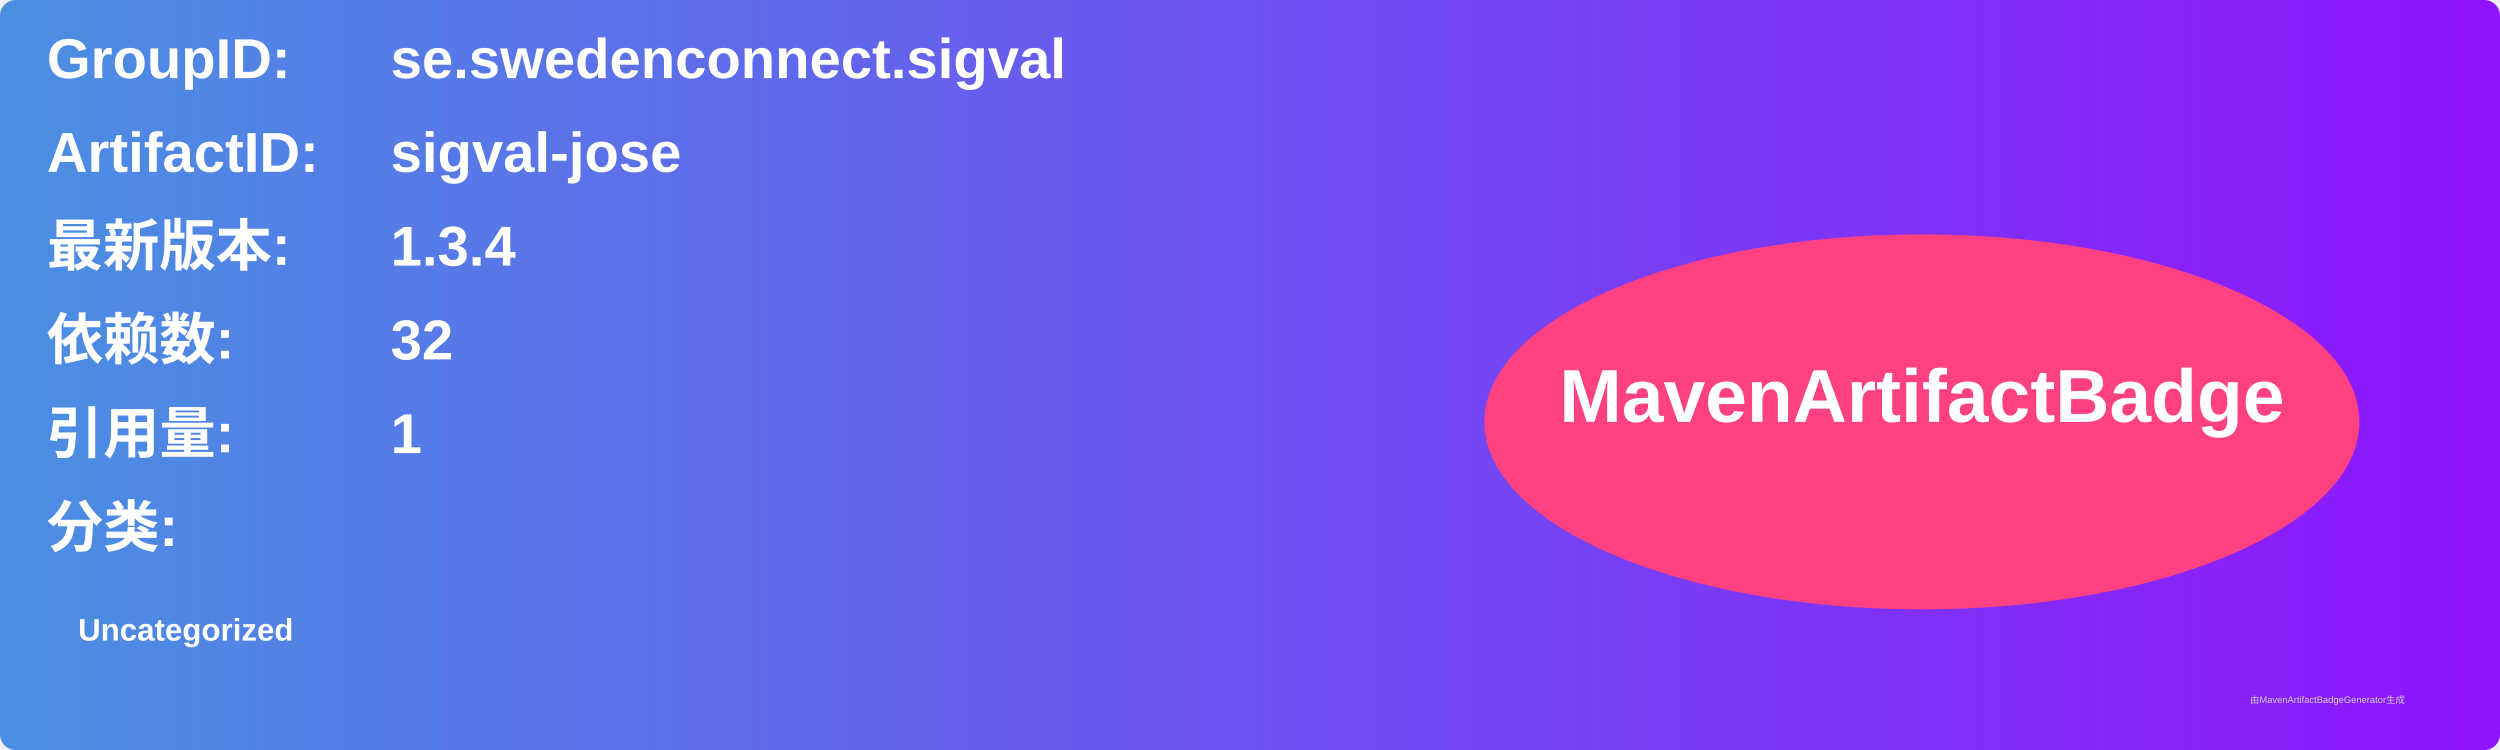
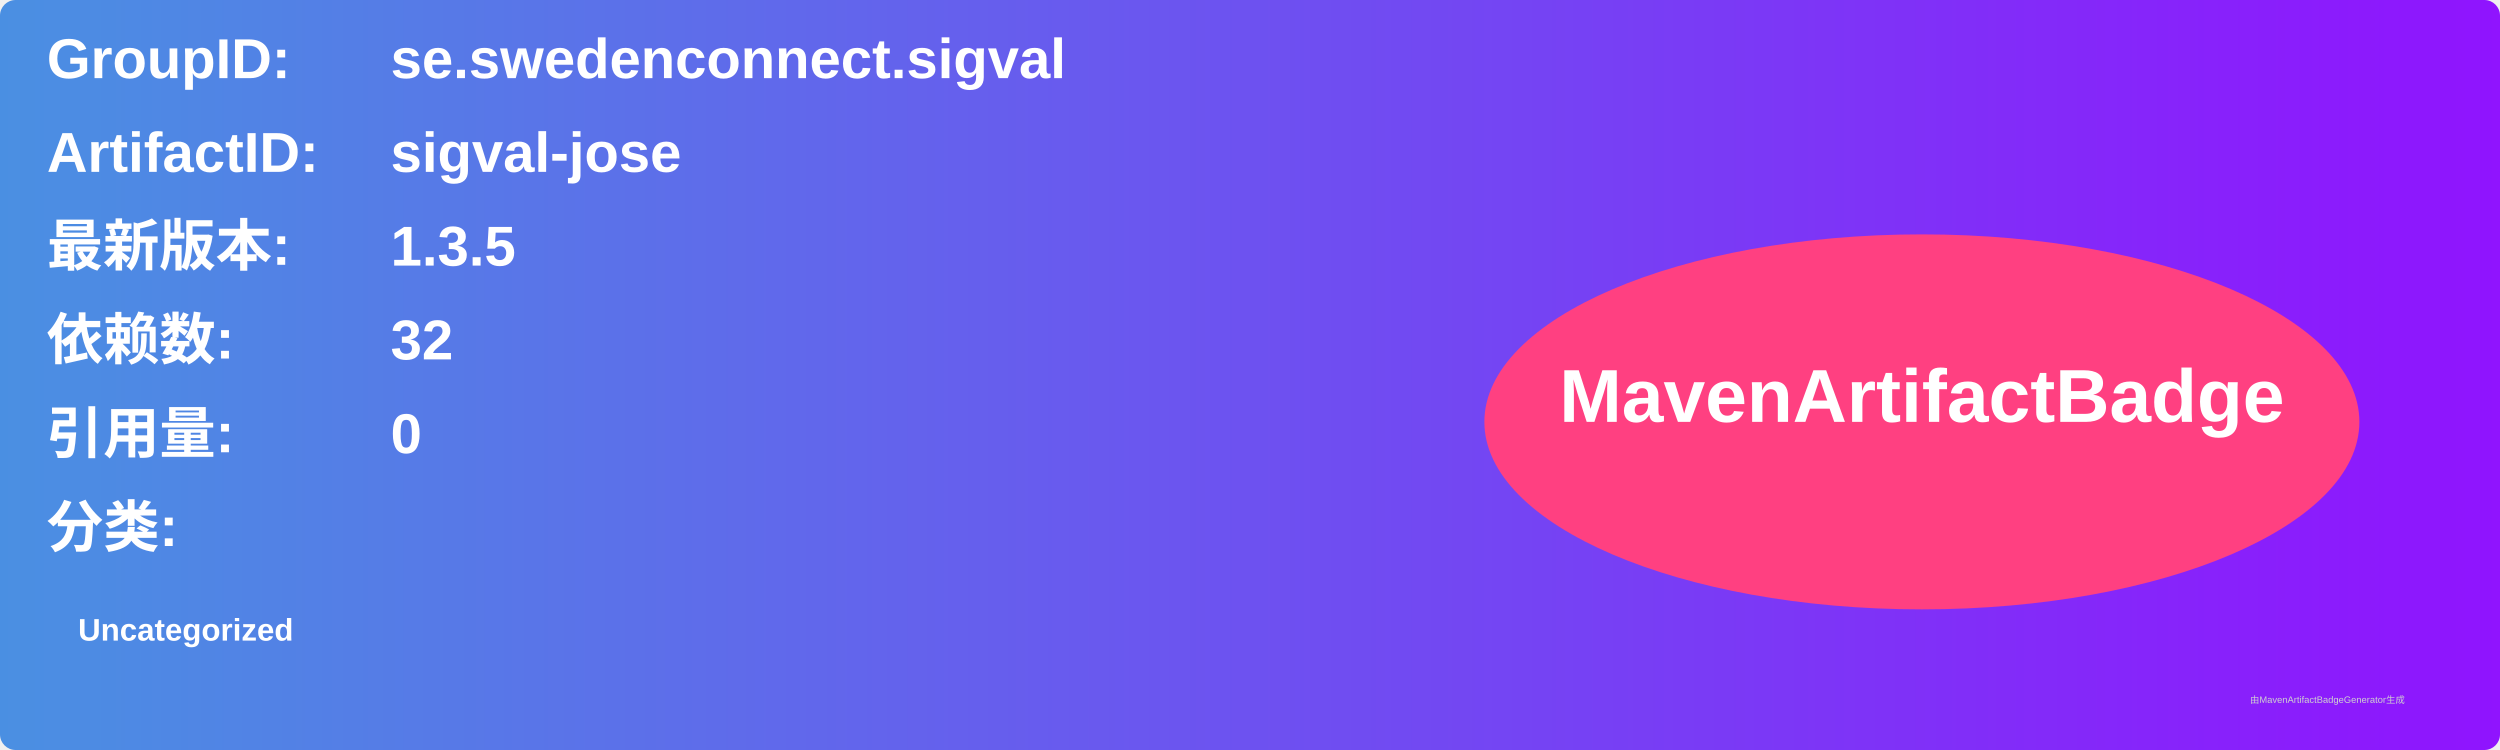
<svg xmlns="http://www.w3.org/2000/svg" width="800" height="240" viewBox="0 0 800 240">
  <linearGradient id="grad" x1="0%" y1="0%" x2="100%" y2="0%">
    <stop offset="0%" stop-color="#4a90e2" />
    <stop offset="100%" stop-color="#9013fe" />
  </linearGradient>
  <rect width="100%" height="100%" rx="5" ry="5" fill="url(#grad)" />
  <g transform="translate(15, 15)">
    <text x="0" y="10" font-family="Arial" font-size="18" fill="white" font-weight="bold" width="260">GroupID:</text>
    <text x="110" y="10" font-family="Arial" font-size="18" fill="white" font-weight="bold" width="460">se.swedenconnect.sigval</text>
    <text x="0" y="40" font-family="Arial" font-size="18" fill="white" font-weight="bold" width="260">ArtifactID:</text>
    <text x="110" y="40" font-family="Arial" font-size="18" fill="white" font-weight="bold" width="460">sigval-jose</text>
    <text x="0" y="70" font-family="Arial" font-size="18" fill="white" font-weight="bold">最新版本:</text>
    <text x="110" y="70" font-family="Arial" font-size="18" fill="white" font-weight="bold">
-       <tspan font-weight="bold">1.3.4</tspan>
+       <tspan font-weight="bold">1.3.5</tspan>
    </text>
    <text x="0" y="100" font-family="Arial" font-size="18" fill="white" font-weight="bold">依赖数: </text>
    <text x="110" y="100" font-family="Arial" font-size="18" fill="white">
      <tspan font-weight="bold">32</tspan>
    </text>
    <text x="0" y="130" font-family="Arial" font-size="18" fill="white" font-weight="bold">引用量: </text>
    <text x="110" y="130" font-family="Arial" font-size="18" fill="white">
-       <tspan font-weight="bold">1</tspan>
+       <tspan font-weight="bold">0</tspan>
    </text>
    <text x="0" y="160" font-family="Arial" font-size="18" fill="white" font-weight="bold">分类:</text>
    <text x="10" y="190" font-family="Arial" font-size="10" fill="white">
      <tspan font-weight="bold">Uncategorized</tspan>
    </text>
    <ellipse cx="600" cy="120" rx="140" ry="60" fill="#ff4081" />
    <text x="600" y="120" text-anchor="middle" font-family="Arial" font-size="24" fill="white" font-weight="bold">MavenArtifactBadge</text>
  </g>
  <text x="720" y="225" font-family="Arial" font-size="3" fill="#d0d0d0">由MavenArtifactBadgeGenerator生成</text>
</svg>
